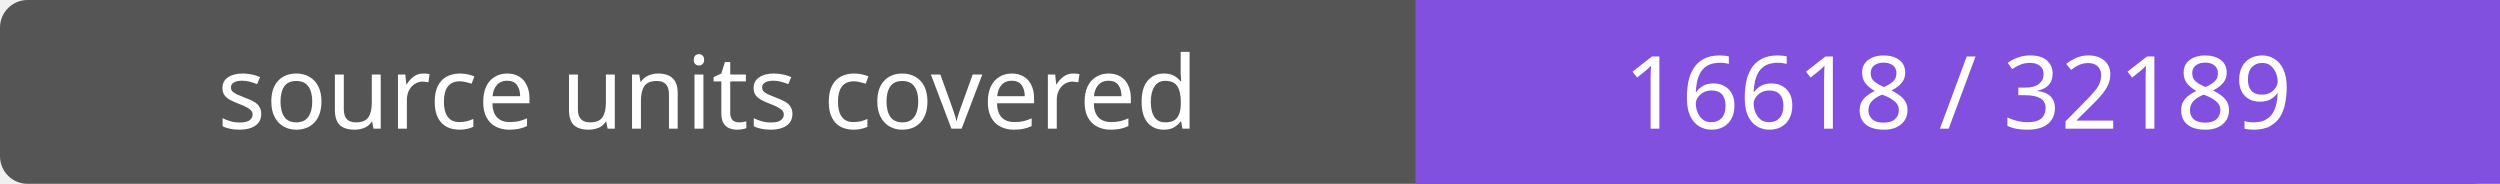
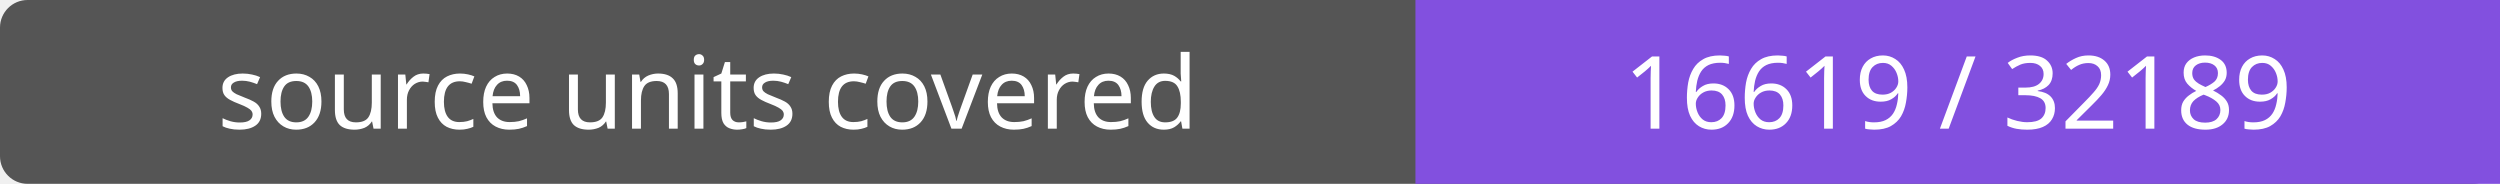
- <svg xmlns="http://www.w3.org/2000/svg" width="272" height="20" role="img" aria-label="source units covered: 16618 / 32189">
+ <svg xmlns="http://www.w3.org/2000/svg" width="272" height="20" role="img" aria-label="source units covered: 16619 / 32189">
  <rect width="272" height="20" rx="3" fill="#555" />
  <path fill="#8250df" d="M154 0h118v20H154z" />
  <g fill="#fff" text-anchor="middle" font-family="Verdana,sans-serif" font-size="11">
    <text x="77.0" y="14">source units covered</text>
-     <text x="213.0" y="14">16618 / 32189</text>
+     <text x="213.0" y="14">16619 / 32189</text>
  </g>
</svg>
